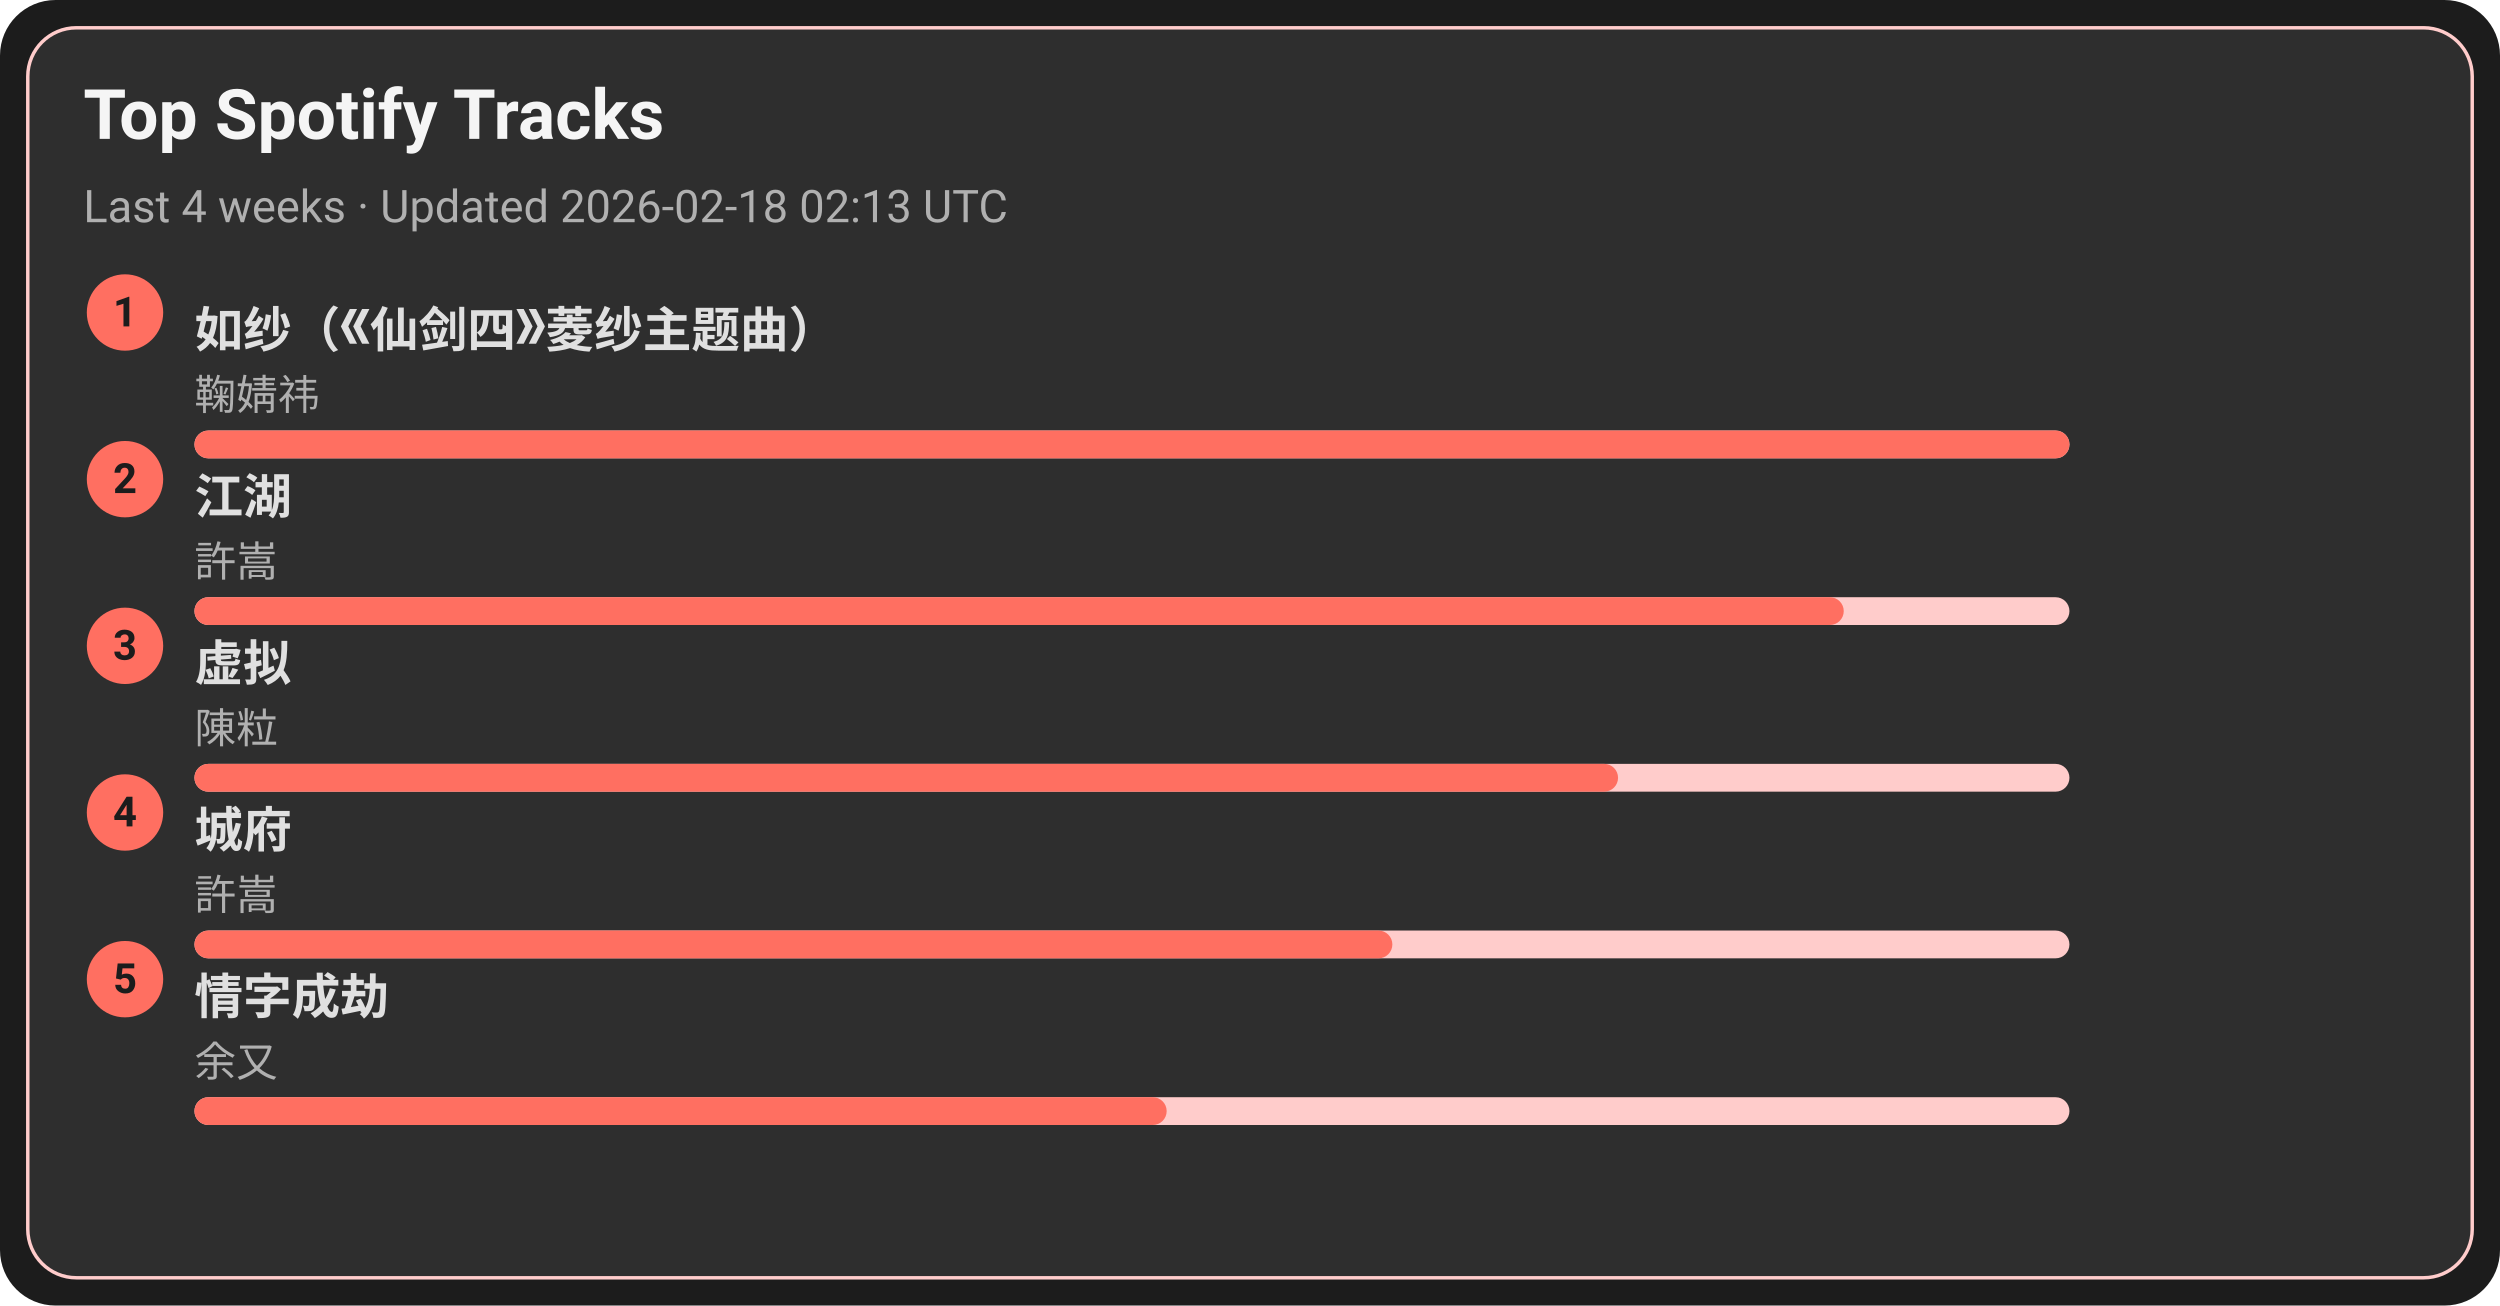
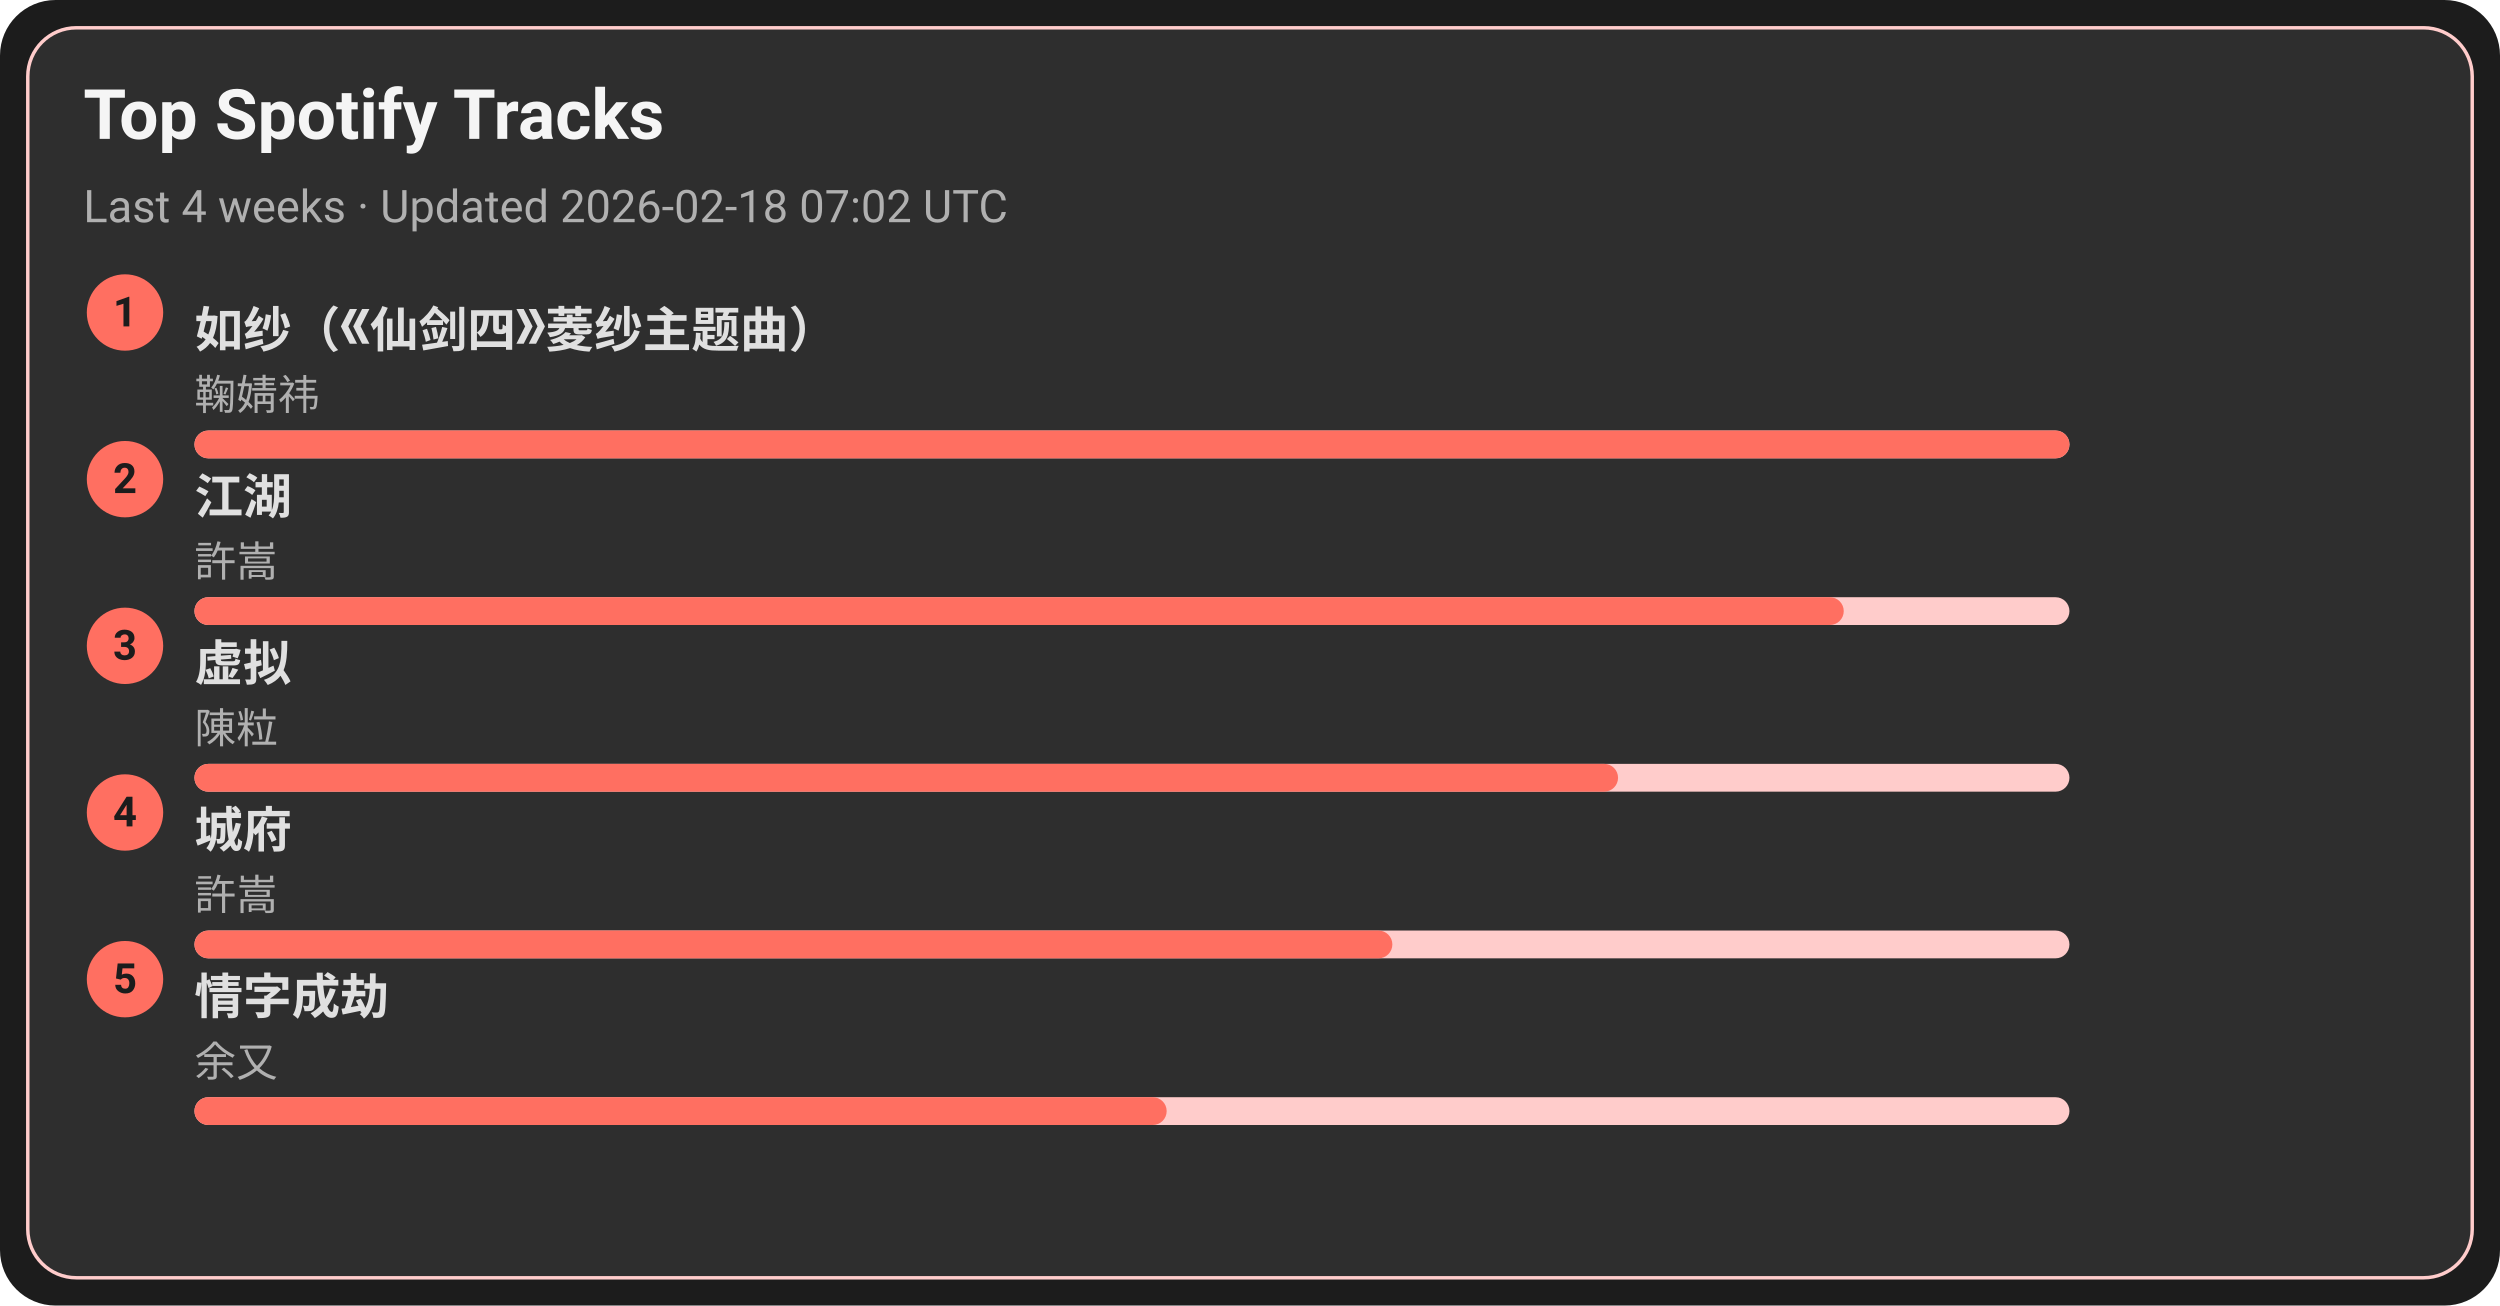
<svg xmlns="http://www.w3.org/2000/svg" width="720" height="376" viewBox="0 0 720 376">
  <style>text{font-family:-apple-system,BlinkMacSystemFont,Segoe UI,Roboto,Ubuntu,Helvetica Neue,Arial,Noto Sans,sans-serif}</style>
  <rect width="720" height="376" rx="16" fill="#1c1c1c" />
  <rect x="8" y="8" width="704" height="360" rx="14" fill="#2e2e2e" stroke="#ffcccb" />
  <text x="24" y="40" font-size="20" fill="#f5f5f5" font-weight="600">Top Spotify Tracks</text>
-   <text x="24" y="64" font-size="13" fill="#b0b0b0">Last 4 weeks · Updated 2026-02-18 02:13 UTC</text>
+   <text x="24" y="64" font-size="13" fill="#b0b0b0">Last 4 weeks · Updated 2026-02-18 07:02 UTC</text>
  <circle cx="36" cy="90" r="11" fill="#ff6f61" />
  <text x="36" y="94" text-anchor="middle" font-size="12" fill="#1c1c1c" font-weight="700">1</text>
  <a href="https://open.spotify.com/track/69FUNgvEVkNbHq43lgvdme" target="_blank" rel="noopener noreferrer">
    <text x="56" y="100" font-size="14" fill="#e0e0e0" font-weight="600">如纱（《仙剑四》菱纱主题曲）</text>
  </a>
  <text x="56" y="118" font-size="12" fill="#b0b0b0">鞠婧祎</text>
  <rect x="56" y="124" width="540" height="8" rx="4" fill="#ffcccb" />
  <rect x="56" y="124" width="540" height="8" rx="4" fill="#ff6f61" />
  <circle cx="36" cy="138" r="11" fill="#ff6f61" />
  <text x="36" y="142" text-anchor="middle" font-size="12" fill="#1c1c1c" font-weight="700">2</text>
  <a href="https://open.spotify.com/track/03PCdwqajii1xgp7WIozzC" target="_blank" rel="noopener noreferrer">
    <text x="56" y="148" font-size="14" fill="#e0e0e0" font-weight="600">江湖</text>
  </a>
  <text x="56" y="166" font-size="12" fill="#b0b0b0">許嵩</text>
  <rect x="56" y="172" width="540" height="8" rx="4" fill="#ffcccb" />
  <rect x="56" y="172" width="475" height="8" rx="4" fill="#ff6f61" />
  <circle cx="36" cy="186" r="11" fill="#ff6f61" />
  <text x="36" y="190" text-anchor="middle" font-size="12" fill="#1c1c1c" font-weight="700">3</text>
  <a href="https://open.spotify.com/track/5l9sg05BhpfsdLfRvjGsAf" target="_blank" rel="noopener noreferrer">
    <text x="56" y="196" font-size="14" fill="#e0e0e0" font-weight="600">虚拟</text>
  </a>
  <text x="56" y="214" font-size="12" fill="#b0b0b0">陳粒</text>
  <rect x="56" y="220" width="540" height="8" rx="4" fill="#ffcccb" />
  <rect x="56" y="220" width="410" height="8" rx="4" fill="#ff6f61" />
  <circle cx="36" cy="234" r="11" fill="#ff6f61" />
  <text x="36" y="238" text-anchor="middle" font-size="12" fill="#1c1c1c" font-weight="700">4</text>
  <a href="https://open.spotify.com/track/4AmlSf7hye0QVpnHCcEoEw" target="_blank" rel="noopener noreferrer">
    <text x="56" y="244" font-size="14" fill="#e0e0e0" font-weight="600">城府</text>
  </a>
  <text x="56" y="262" font-size="12" fill="#b0b0b0">許嵩</text>
  <rect x="56" y="268" width="540" height="8" rx="4" fill="#ffcccb" />
  <rect x="56" y="268" width="345" height="8" rx="4" fill="#ff6f61" />
  <circle cx="36" cy="282" r="11" fill="#ff6f61" />
  <text x="36" y="286" text-anchor="middle" font-size="12" fill="#1c1c1c" font-weight="700">5</text>
  <a href="https://open.spotify.com/track/6PLof7Z5mvbp9im83J4m3m" target="_blank" rel="noopener noreferrer">
    <text x="56" y="292" font-size="14" fill="#e0e0e0" font-weight="600">情字成劫</text>
  </a>
  <text x="56" y="310" font-size="12" fill="#b0b0b0">余又</text>
  <rect x="56" y="316" width="540" height="8" rx="4" fill="#ffcccb" />
  <rect x="56" y="316" width="280" height="8" rx="4" fill="#ff6f61" />
</svg>
